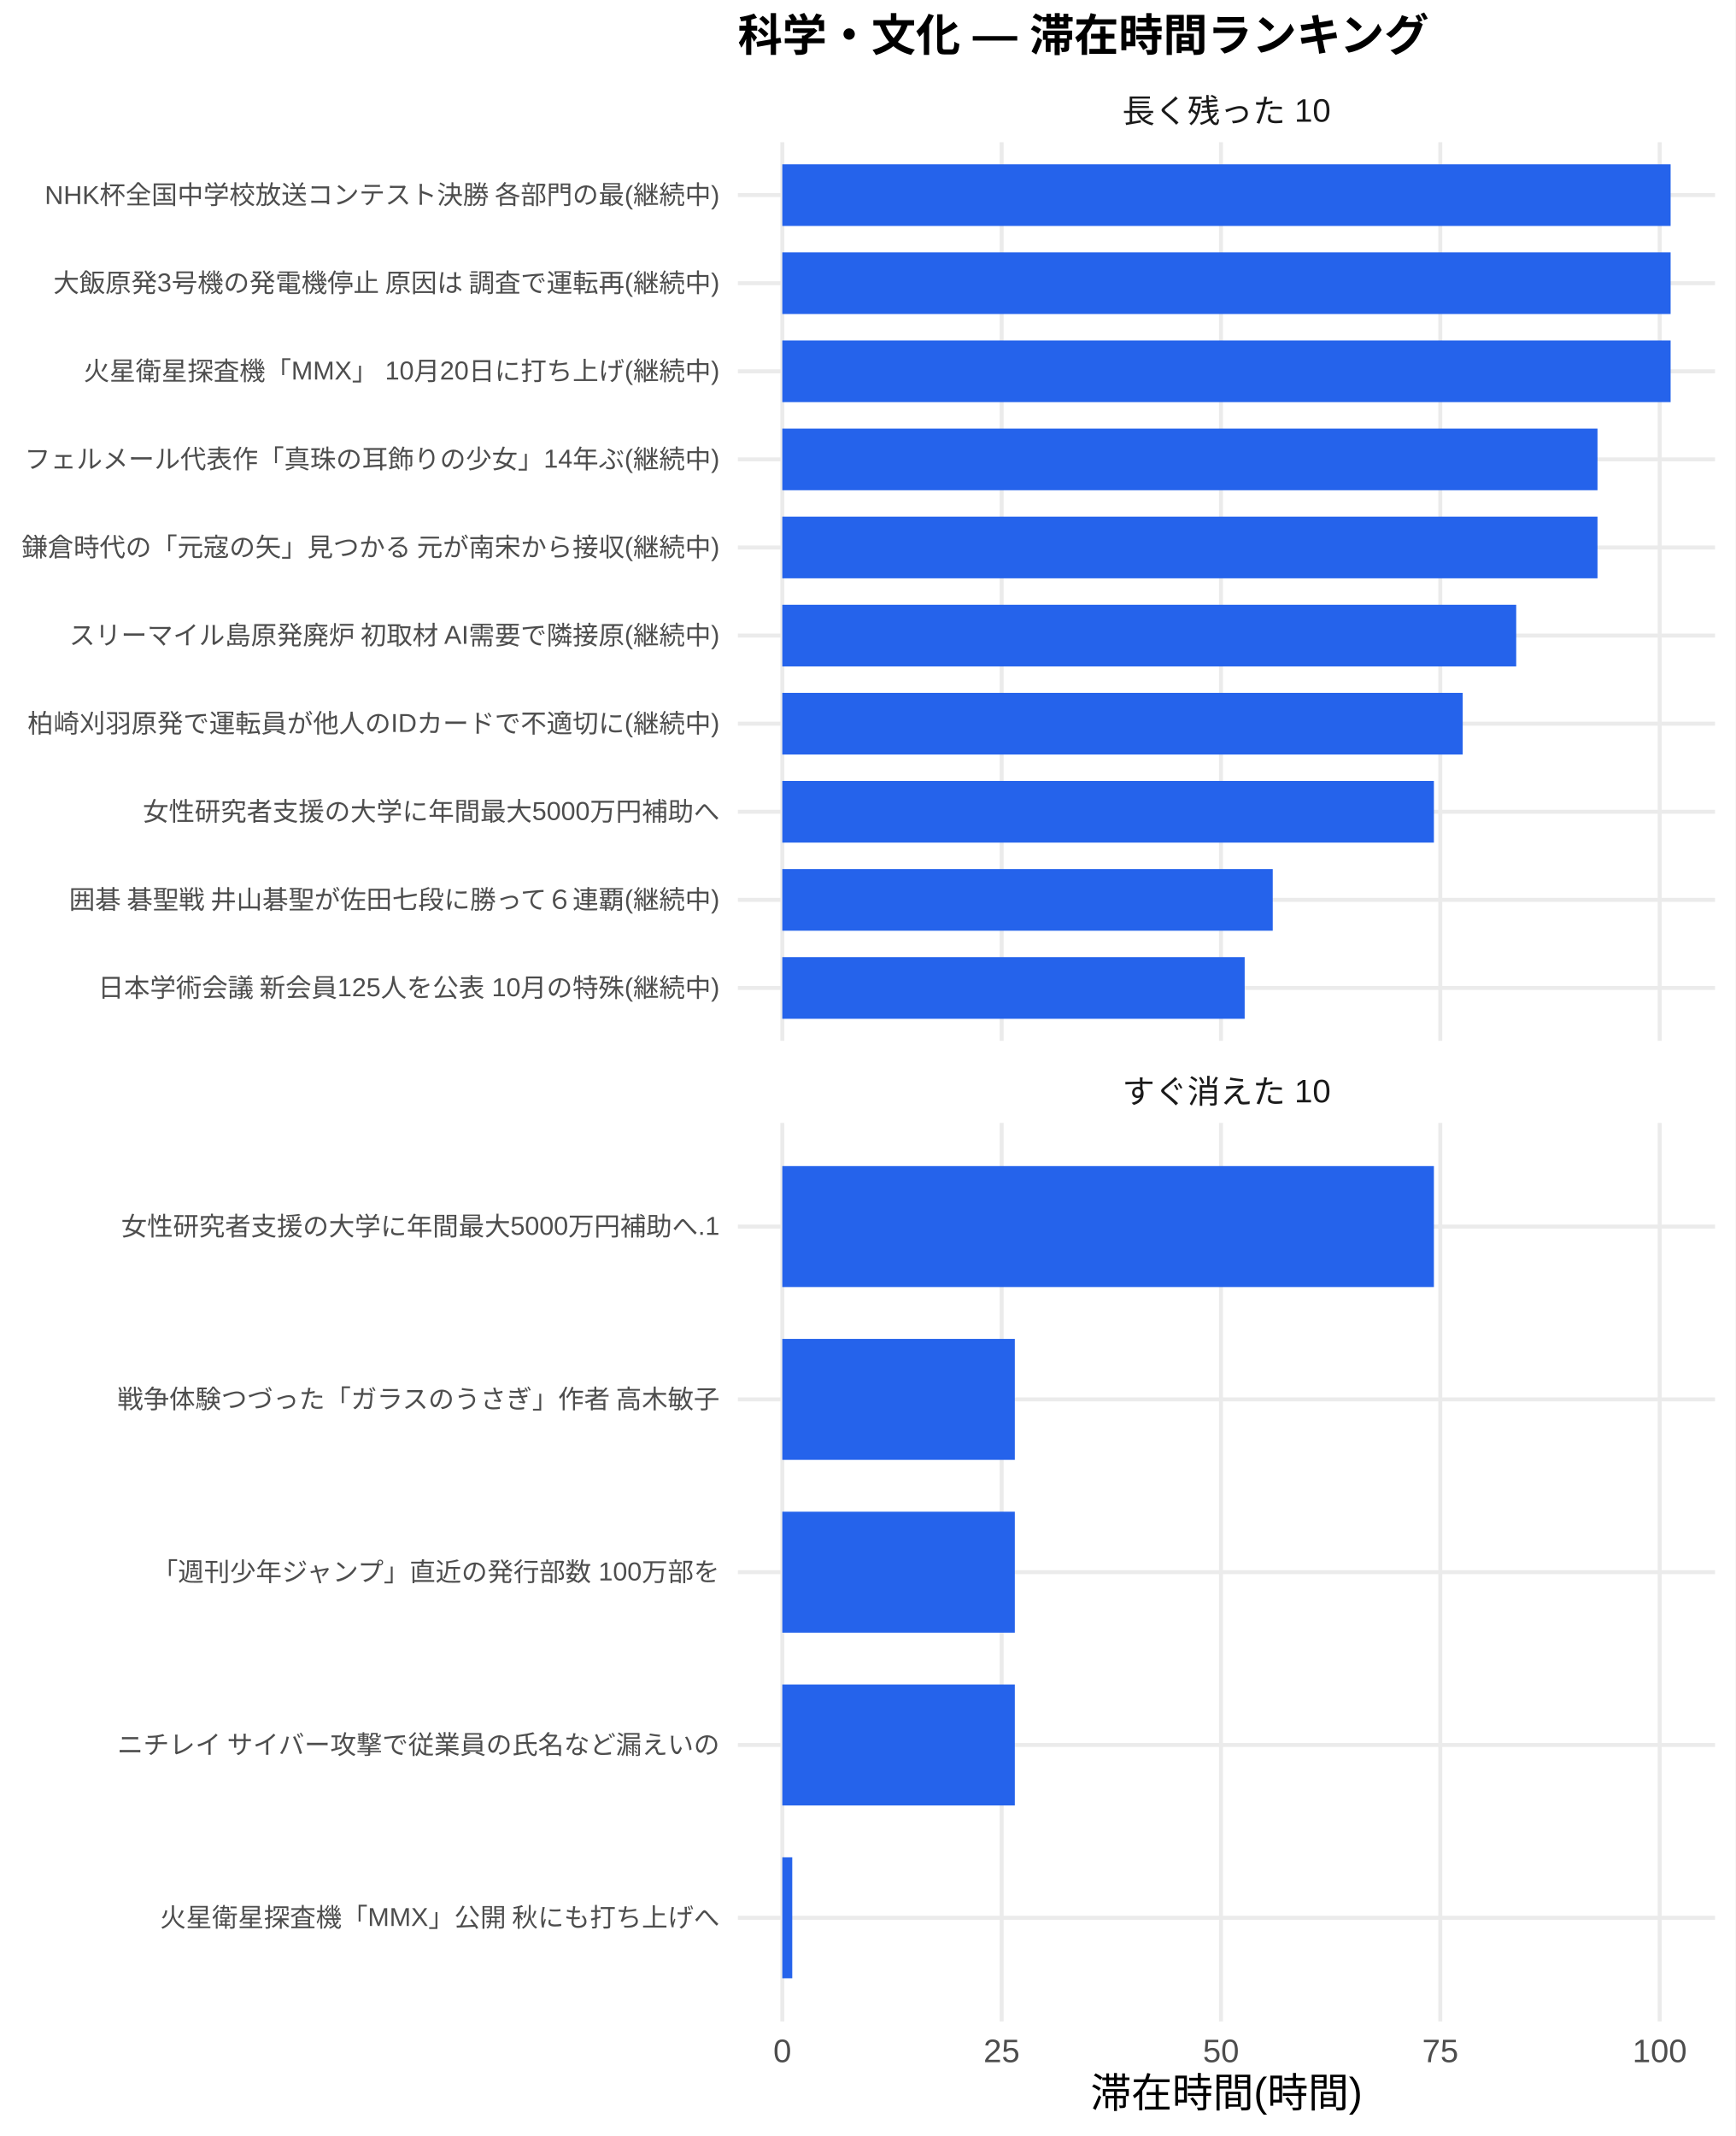
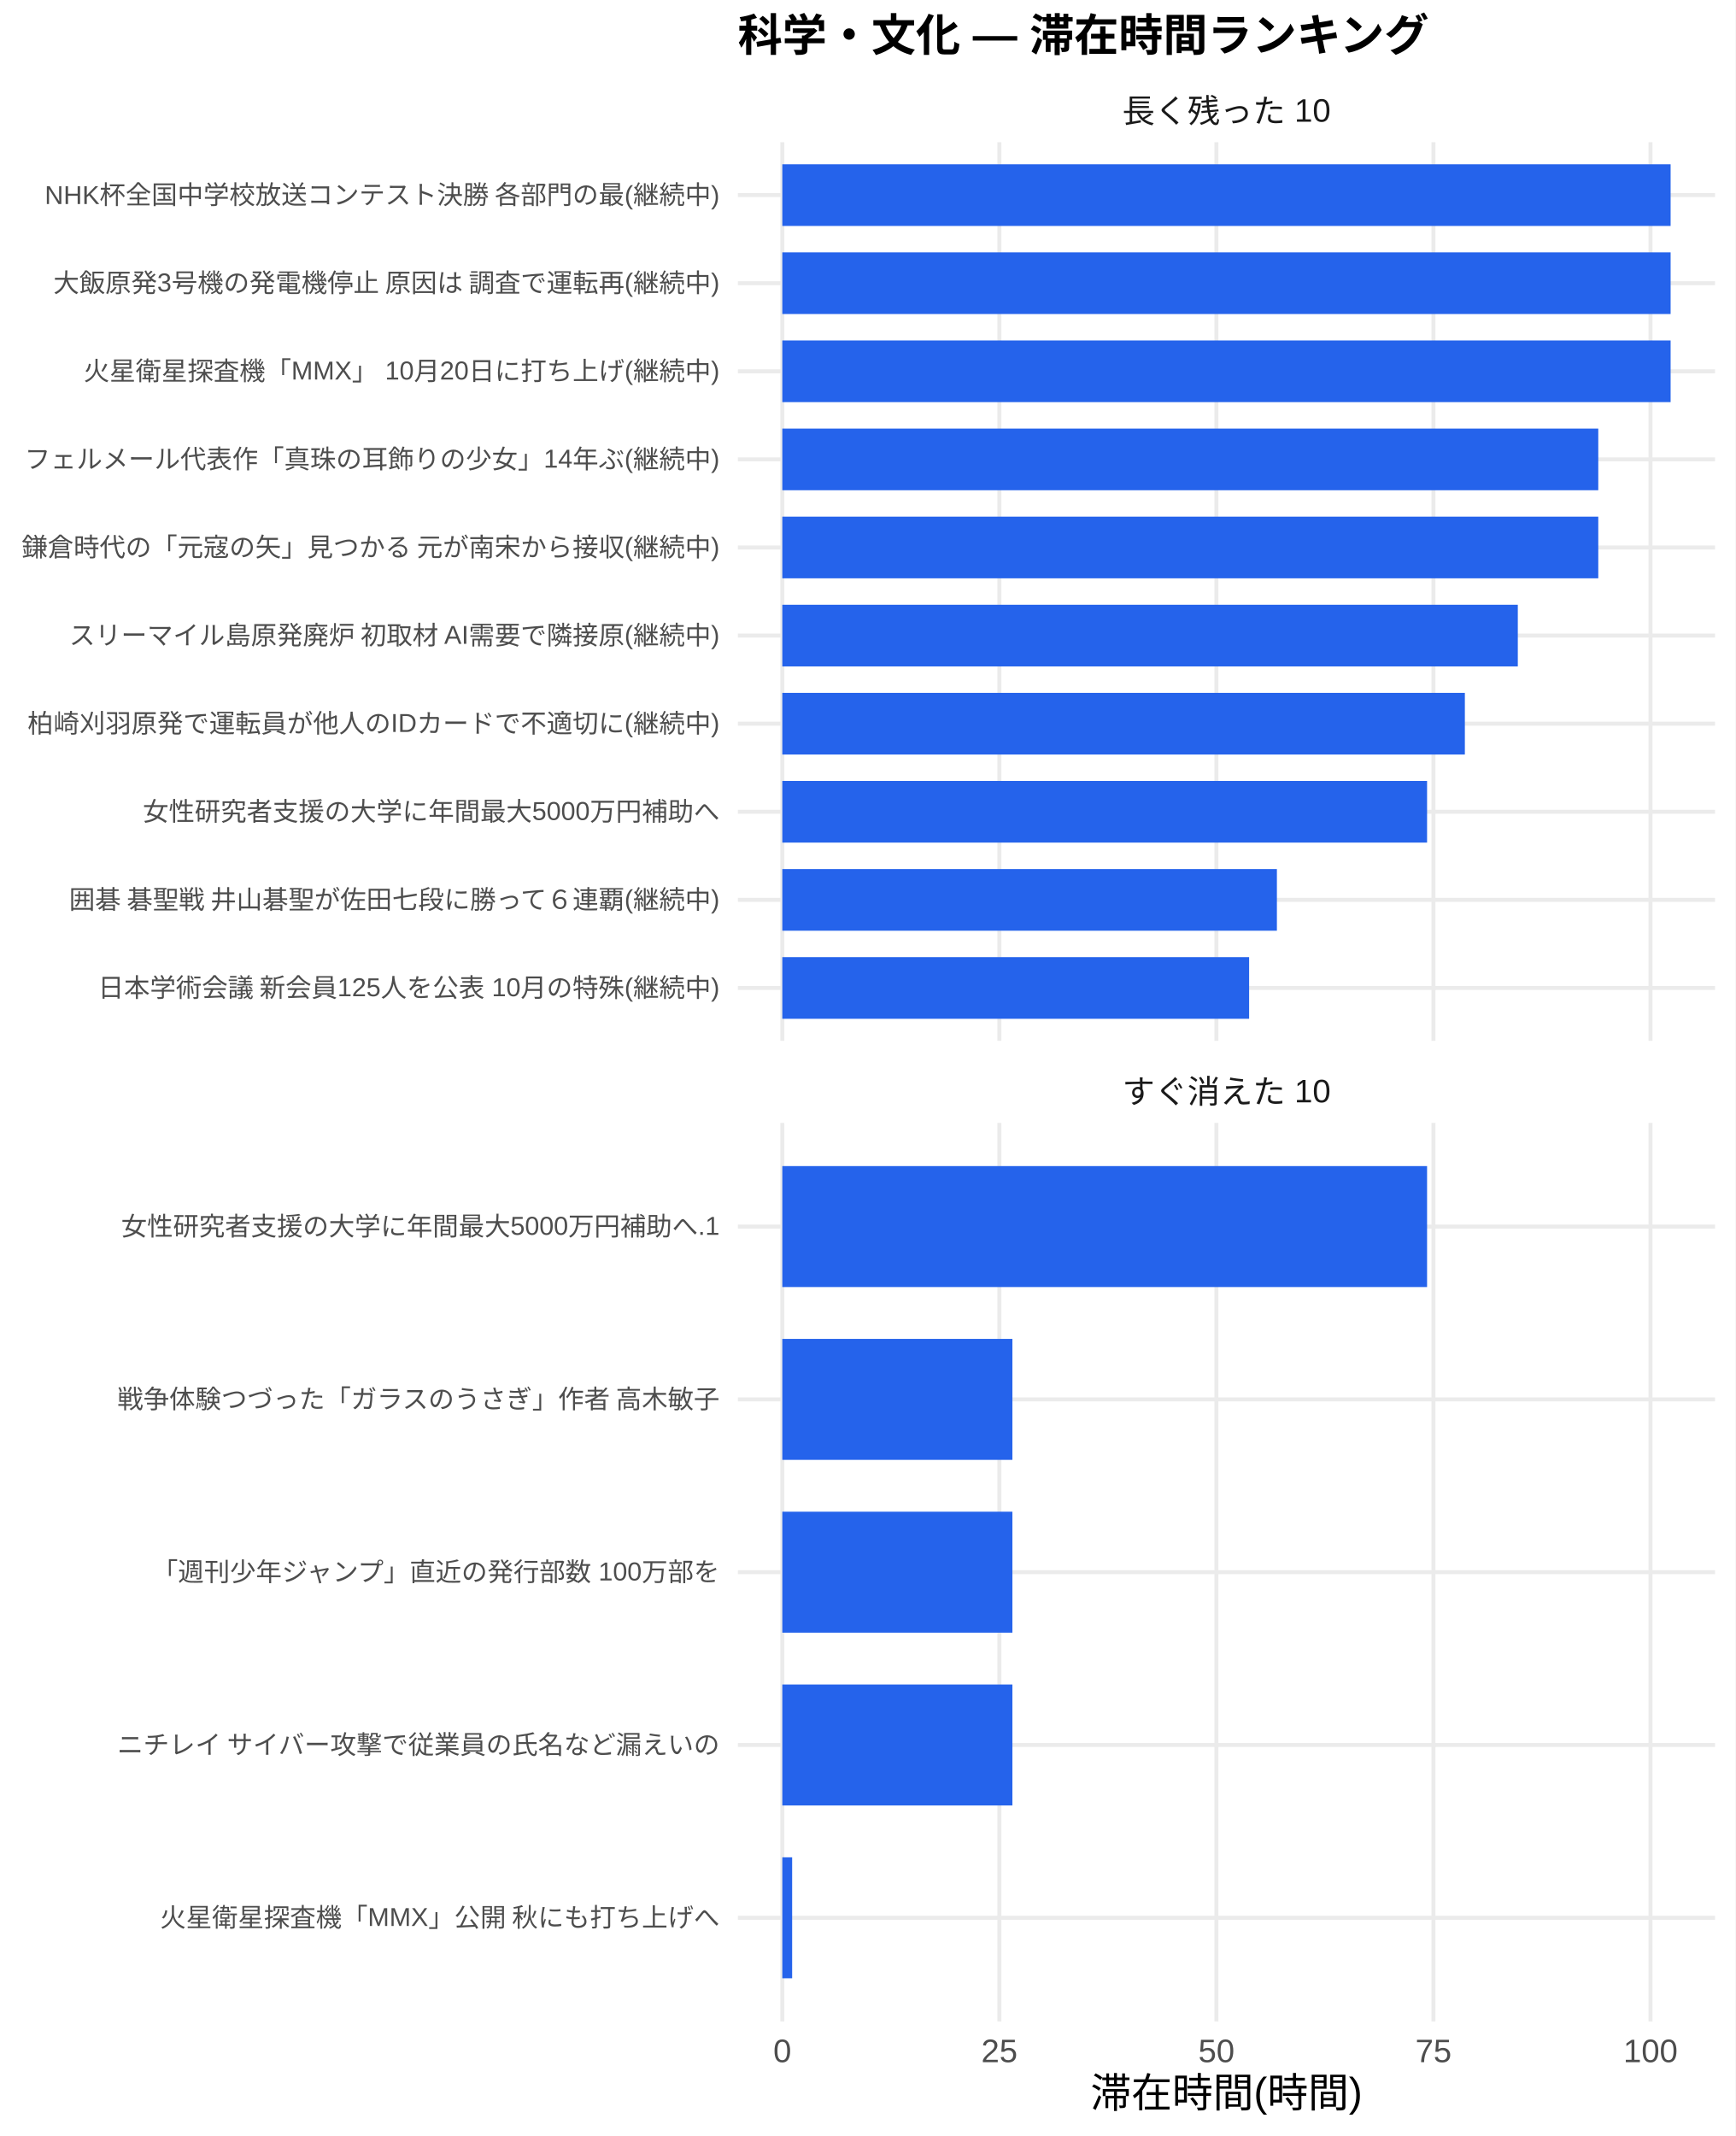
<svg xmlns="http://www.w3.org/2000/svg" width="468.00pt" height="576.00pt" viewBox="0 0 468.00 576.00">
  <g class="svglite">
    <defs>
      <style type="text/css">
    .svglite line, .svglite polyline, .svglite polygon, .svglite path, .svglite rect, .svglite circle {
      fill: none;
      stroke: #000000;
      stroke-linecap: round;
      stroke-linejoin: round;
      stroke-miterlimit: 10.00;
    }
    .svglite text {
      white-space: pre;
    }
    .svglite g.glyphgroup path {
      fill: inherit;
      stroke: none;
    }
  </style>
    </defs>
    <rect width="100%" height="100%" style="stroke: none; fill: #FFFFFF;" />
    <defs>
      <clipPath id="cpMC4wMHw0NjguMDB8MC4wMHw1NzYuMDA=">
        <rect x="0.00" y="0.00" width="468.00" height="576.00" />
      </clipPath>
    </defs>
    <g clip-path="url(#cpMC4wMHw0NjguMDB8MC4wMHw1NzYuMDA=)">
      <rect x="0.00" y="0.00" width="468.00" height="576.00" style="stroke-width: 1.07; stroke: none; fill: #FFFFFF;" />
    </g>
    <defs>
      <clipPath id="cpMTk5LjAwfDQ2Mi41MnwzOC4zNnwyODAuNjc=">
        <rect x="199.00" y="38.36" width="263.52" height="242.31" />
      </clipPath>
    </defs>
    <g clip-path="url(#cpMTk5LjAwfDQ2Mi41MnwzOC4zNnwyODAuNjc=)">
      <polyline points="199.00,266.42 462.52,266.42 " style="stroke-width: 1.07; stroke: #EBEBEB; stroke-linecap: butt;" />
      <polyline points="199.00,242.66 462.52,242.66 " style="stroke-width: 1.07; stroke: #EBEBEB; stroke-linecap: butt;" />
      <polyline points="199.00,218.91 462.52,218.91 " style="stroke-width: 1.07; stroke: #EBEBEB; stroke-linecap: butt;" />
      <polyline points="199.00,195.15 462.52,195.15 " style="stroke-width: 1.07; stroke: #EBEBEB; stroke-linecap: butt;" />
      <polyline points="199.00,171.39 462.52,171.39 " style="stroke-width: 1.07; stroke: #EBEBEB; stroke-linecap: butt;" />
      <polyline points="199.00,147.64 462.52,147.64 " style="stroke-width: 1.07; stroke: #EBEBEB; stroke-linecap: butt;" />
      <polyline points="199.00,123.88 462.52,123.88 " style="stroke-width: 1.07; stroke: #EBEBEB; stroke-linecap: butt;" />
      <polyline points="199.00,100.13 462.52,100.13 " style="stroke-width: 1.07; stroke: #EBEBEB; stroke-linecap: butt;" />
      <polyline points="199.00,76.37 462.52,76.37 " style="stroke-width: 1.07; stroke: #EBEBEB; stroke-linecap: butt;" />
      <polyline points="199.00,52.61 462.52,52.61 " style="stroke-width: 1.07; stroke: #EBEBEB; stroke-linecap: butt;" />
      <polyline points="210.98,280.67 210.98,38.36 " style="stroke-width: 1.07; stroke: #EBEBEB; stroke-linecap: butt;" />
-       <polyline points="270.13,280.67 270.13,38.36 " style="stroke-width: 1.07; stroke: #EBEBEB; stroke-linecap: butt;" />
-       <polyline points="329.28,280.67 329.28,38.36 " style="stroke-width: 1.07; stroke: #EBEBEB; stroke-linecap: butt;" />
-       <polyline points="388.43,280.67 388.43,38.36 " style="stroke-width: 1.07; stroke: #EBEBEB; stroke-linecap: butt;" />
-       <polyline points="447.59,280.67 447.59,38.36 " style="stroke-width: 1.07; stroke: #EBEBEB; stroke-linecap: butt;" />
+       <polyline points="269.52,280.67 269.52,38.36 " style="stroke-width: 1.07; stroke: #EBEBEB; stroke-linecap: butt;" />
+       <polyline points="328.05,280.67 328.05,38.36 " style="stroke-width: 1.07; stroke: #EBEBEB; stroke-linecap: butt;" />
+       <polyline points="386.58,280.67 386.58,38.36 " style="stroke-width: 1.07; stroke: #EBEBEB; stroke-linecap: butt;" />
+       <polyline points="445.12,280.67 445.12,38.36 " style="stroke-width: 1.07; stroke: #EBEBEB; stroke-linecap: butt;" />
      <rect x="210.98" y="44.30" width="239.56" height="16.63" style="stroke-width: 1.07; stroke: none; stroke-linecap: butt; stroke-linejoin: miter; fill: #2563EB;" />
      <rect x="210.98" y="68.05" width="239.56" height="16.63" style="stroke-width: 1.07; stroke: none; stroke-linecap: butt; stroke-linejoin: miter; fill: #2563EB;" />
      <rect x="210.98" y="91.81" width="239.56" height="16.63" style="stroke-width: 1.07; stroke: none; stroke-linecap: butt; stroke-linejoin: miter; fill: #2563EB;" />
-       <rect x="210.98" y="115.57" width="219.84" height="16.63" style="stroke-width: 1.07; stroke: none; stroke-linecap: butt; stroke-linejoin: miter; fill: #2563EB;" />
-       <rect x="210.98" y="139.32" width="219.84" height="16.63" style="stroke-width: 1.07; stroke: none; stroke-linecap: butt; stroke-linejoin: miter; fill: #2563EB;" />
-       <rect x="210.98" y="163.08" width="197.92" height="16.63" style="stroke-width: 1.07; stroke: none; stroke-linecap: butt; stroke-linejoin: miter; fill: #2563EB;" />
-       <rect x="210.98" y="186.84" width="183.49" height="16.63" style="stroke-width: 1.07; stroke: none; stroke-linecap: butt; stroke-linejoin: miter; fill: #2563EB;" />
-       <rect x="210.98" y="210.59" width="175.72" height="16.63" style="stroke-width: 1.07; stroke: none; stroke-linecap: butt; stroke-linejoin: miter; fill: #2563EB;" />
-       <rect x="210.98" y="234.35" width="132.26" height="16.63" style="stroke-width: 1.07; stroke: none; stroke-linecap: butt; stroke-linejoin: miter; fill: #2563EB;" />
-       <rect x="210.98" y="258.10" width="124.69" height="16.63" style="stroke-width: 1.07; stroke: none; stroke-linecap: butt; stroke-linejoin: miter; fill: #2563EB;" />
+       <rect x="210.98" y="115.57" width="220.05" height="16.63" style="stroke-width: 1.07; stroke: none; stroke-linecap: butt; stroke-linejoin: miter; fill: #2563EB;" />
+       <rect x="210.98" y="139.32" width="220.05" height="16.63" style="stroke-width: 1.07; stroke: none; stroke-linecap: butt; stroke-linejoin: miter; fill: #2563EB;" />
+       <rect x="210.98" y="163.08" width="198.35" height="16.63" style="stroke-width: 1.07; stroke: none; stroke-linecap: butt; stroke-linejoin: miter; fill: #2563EB;" />
+       <rect x="210.98" y="186.84" width="184.07" height="16.63" style="stroke-width: 1.07; stroke: none; stroke-linecap: butt; stroke-linejoin: miter; fill: #2563EB;" />
+       <rect x="210.98" y="210.59" width="173.88" height="16.63" style="stroke-width: 1.07; stroke: none; stroke-linecap: butt; stroke-linejoin: miter; fill: #2563EB;" />
+       <rect x="210.98" y="234.35" width="133.38" height="16.63" style="stroke-width: 1.07; stroke: none; stroke-linecap: butt; stroke-linejoin: miter; fill: #2563EB;" />
+       <rect x="210.98" y="258.10" width="125.89" height="16.63" style="stroke-width: 1.07; stroke: none; stroke-linecap: butt; stroke-linejoin: miter; fill: #2563EB;" />
    </g>
    <g clip-path="url(#cpMC4wMHw0NjguMDB8MC4wMHw1NzYuMDA=)">
</g>
    <defs>
      <clipPath id="cpMTk5LjAwfDQ2Mi41MnwzMDIuODB8NTQ1LjEy">
        <rect x="199.00" y="302.80" width="263.52" height="242.31" />
      </clipPath>
    </defs>
    <g clip-path="url(#cpMTk5LjAwfDQ2Mi41MnwzMDIuODB8NTQ1LjEy)">
      <polyline points="199.00,517.16 462.52,517.16 " style="stroke-width: 1.07; stroke: #EBEBEB; stroke-linecap: butt;" />
      <polyline points="199.00,470.56 462.52,470.56 " style="stroke-width: 1.07; stroke: #EBEBEB; stroke-linecap: butt;" />
      <polyline points="199.00,423.96 462.52,423.96 " style="stroke-width: 1.07; stroke: #EBEBEB; stroke-linecap: butt;" />
      <polyline points="199.00,377.36 462.52,377.36 " style="stroke-width: 1.07; stroke: #EBEBEB; stroke-linecap: butt;" />
      <polyline points="199.00,330.76 462.52,330.76 " style="stroke-width: 1.07; stroke: #EBEBEB; stroke-linecap: butt;" />
      <polyline points="210.98,545.12 210.98,302.80 " style="stroke-width: 1.07; stroke: #EBEBEB; stroke-linecap: butt;" />
-       <polyline points="270.13,545.12 270.13,302.80 " style="stroke-width: 1.07; stroke: #EBEBEB; stroke-linecap: butt;" />
-       <polyline points="329.28,545.12 329.28,302.80 " style="stroke-width: 1.07; stroke: #EBEBEB; stroke-linecap: butt;" />
-       <polyline points="388.43,545.12 388.43,302.80 " style="stroke-width: 1.07; stroke: #EBEBEB; stroke-linecap: butt;" />
-       <polyline points="447.59,545.12 447.59,302.80 " style="stroke-width: 1.07; stroke: #EBEBEB; stroke-linecap: butt;" />
-       <rect x="210.98" y="314.45" width="175.72" height="32.62" style="stroke-width: 1.07; stroke: none; stroke-linecap: butt; stroke-linejoin: miter; fill: #2563EB;" />
-       <rect x="210.98" y="361.05" width="62.70" height="32.62" style="stroke-width: 1.07; stroke: none; stroke-linecap: butt; stroke-linejoin: miter; fill: #2563EB;" />
-       <rect x="210.98" y="407.65" width="62.70" height="32.62" style="stroke-width: 1.07; stroke: none; stroke-linecap: butt; stroke-linejoin: miter; fill: #2563EB;" />
-       <rect x="210.98" y="454.25" width="62.70" height="32.62" style="stroke-width: 1.07; stroke: none; stroke-linecap: butt; stroke-linejoin: miter; fill: #2563EB;" />
-       <rect x="210.98" y="500.85" width="2.68" height="32.62" style="stroke-width: 1.07; stroke: none; stroke-linecap: butt; stroke-linejoin: miter; fill: #2563EB;" />
+       <polyline points="269.52,545.12 269.52,302.80 " style="stroke-width: 1.07; stroke: #EBEBEB; stroke-linecap: butt;" />
+       <polyline points="328.05,545.12 328.05,302.80 " style="stroke-width: 1.07; stroke: #EBEBEB; stroke-linecap: butt;" />
+       <polyline points="386.58,545.12 386.58,302.80 " style="stroke-width: 1.07; stroke: #EBEBEB; stroke-linecap: butt;" />
+       <polyline points="445.12,545.12 445.12,302.80 " style="stroke-width: 1.07; stroke: #EBEBEB; stroke-linecap: butt;" />
+       <rect x="210.98" y="314.45" width="173.88" height="32.62" style="stroke-width: 1.07; stroke: none; stroke-linecap: butt; stroke-linejoin: miter; fill: #2563EB;" />
+       <rect x="210.98" y="361.05" width="62.05" height="32.62" style="stroke-width: 1.07; stroke: none; stroke-linecap: butt; stroke-linejoin: miter; fill: #2563EB;" />
+       <rect x="210.98" y="407.65" width="62.05" height="32.62" style="stroke-width: 1.07; stroke: none; stroke-linecap: butt; stroke-linejoin: miter; fill: #2563EB;" />
+       <rect x="210.98" y="454.25" width="62.05" height="32.62" style="stroke-width: 1.07; stroke: none; stroke-linecap: butt; stroke-linejoin: miter; fill: #2563EB;" />
+       <rect x="210.98" y="500.85" width="2.65" height="32.62" style="stroke-width: 1.07; stroke: none; stroke-linecap: butt; stroke-linejoin: miter; fill: #2563EB;" />
    </g>
    <g clip-path="url(#cpMC4wMHw0NjguMDB8MC4wMHw1NzYuMDA=)">
</g>
    <defs>
      <clipPath id="cpMTk5LjAwfDQ2Mi41MnwyODYuMTV8MzAyLjgw">
        <rect x="199.00" y="286.15" width="263.52" height="16.65" />
      </clipPath>
    </defs>
    <g clip-path="url(#cpMTk5LjAwfDQ2Mi41MnwyODYuMTV8MzAyLjgw)">
      <text x="330.76" y="297.50" text-anchor="middle" style="font-size: 8.80px;fill: #1A1A1A; font-family: &quot;Liberation Sans&quot;;" textLength="56.20px" lengthAdjust="spacingAndGlyphs">すぐ消えた 10</text>
    </g>
    <g clip-path="url(#cpMC4wMHw0NjguMDB8MC4wMHw1NzYuMDA=)">
</g>
    <defs>
      <clipPath id="cpMTk5LjAwfDQ2Mi41MnwyMS43MXwzOC4zNg==">
        <rect x="199.00" y="21.71" width="263.52" height="16.65" />
      </clipPath>
    </defs>
    <g clip-path="url(#cpMTk5LjAwfDQ2Mi41MnwyMS43MXwzOC4zNg==)">
      <text x="330.76" y="33.06" text-anchor="middle" style="font-size: 8.80px;fill: #1A1A1A; font-family: &quot;Liberation Sans&quot;;" textLength="56.20px" lengthAdjust="spacingAndGlyphs">長く残った 10</text>
    </g>
    <g clip-path="url(#cpMC4wMHw0NjguMDB8MC4wMHw1NzYuMDA=)">
      <text x="210.98" y="556.10" text-anchor="middle" style="font-size: 8.80px;fill: #4D4D4D; font-family: &quot;Liberation Sans&quot;;" textLength="4.89px" lengthAdjust="spacingAndGlyphs">0</text>
-       <text x="270.13" y="556.10" text-anchor="middle" style="font-size: 8.80px;fill: #4D4D4D; font-family: &quot;Liberation Sans&quot;;" textLength="9.78px" lengthAdjust="spacingAndGlyphs">25</text>
-       <text x="329.28" y="556.10" text-anchor="middle" style="font-size: 8.80px;fill: #4D4D4D; font-family: &quot;Liberation Sans&quot;;" textLength="9.78px" lengthAdjust="spacingAndGlyphs">50</text>
-       <text x="388.43" y="556.10" text-anchor="middle" style="font-size: 8.80px;fill: #4D4D4D; font-family: &quot;Liberation Sans&quot;;" textLength="9.78px" lengthAdjust="spacingAndGlyphs">75</text>
-       <text x="447.59" y="556.10" text-anchor="middle" style="font-size: 8.80px;fill: #4D4D4D; font-family: &quot;Liberation Sans&quot;;" textLength="14.67px" lengthAdjust="spacingAndGlyphs">100</text>
+       <text x="269.52" y="556.10" text-anchor="middle" style="font-size: 8.80px;fill: #4D4D4D; font-family: &quot;Liberation Sans&quot;;" textLength="9.78px" lengthAdjust="spacingAndGlyphs">25</text>
+       <text x="328.05" y="556.10" text-anchor="middle" style="font-size: 8.80px;fill: #4D4D4D; font-family: &quot;Liberation Sans&quot;;" textLength="9.78px" lengthAdjust="spacingAndGlyphs">50</text>
+       <text x="386.58" y="556.10" text-anchor="middle" style="font-size: 8.80px;fill: #4D4D4D; font-family: &quot;Liberation Sans&quot;;" textLength="9.78px" lengthAdjust="spacingAndGlyphs">75</text>
+       <text x="445.12" y="556.10" text-anchor="middle" style="font-size: 8.80px;fill: #4D4D4D; font-family: &quot;Liberation Sans&quot;;" textLength="14.67px" lengthAdjust="spacingAndGlyphs">100</text>
      <text x="194.07" y="268.83" text-anchor="end" style="font-size: 7.00px;fill: #4D4D4D; font-family: &quot;Liberation Sans&quot;;" textLength="167.98px" lengthAdjust="spacingAndGlyphs">日本学術会議 新会員125人を公表 10月の特殊(継続中)</text>
      <text x="194.07" y="245.07" text-anchor="end" style="font-size: 7.00px;fill: #4D4D4D; font-family: &quot;Liberation Sans&quot;;" textLength="176.53px" lengthAdjust="spacingAndGlyphs">囲碁 碁聖戦 井山碁聖が佐田七段に勝って６連覇(継続中)</text>
      <text x="194.07" y="221.31" text-anchor="end" style="font-size: 7.00px;fill: #4D4D4D; font-family: &quot;Liberation Sans&quot;;" textLength="155.56px" lengthAdjust="spacingAndGlyphs">女性研究者支援の大学に年間最大5000万円補助へ</text>
      <text x="194.07" y="197.56" text-anchor="end" style="font-size: 7.00px;fill: #4D4D4D; font-family: &quot;Liberation Sans&quot;;" textLength="186.66px" lengthAdjust="spacingAndGlyphs">柏崎刈羽原発で運転員が他人のIDカードで不適切に(継続中)</text>
      <text x="194.07" y="173.80" text-anchor="end" style="font-size: 7.00px;fill: #4D4D4D; font-family: &quot;Liberation Sans&quot;;" textLength="175.75px" lengthAdjust="spacingAndGlyphs">スリーマイル島原発廃炉 初取材 AI需要で隣接原(継続中)</text>
      <text x="194.07" y="150.05" text-anchor="end" style="font-size: 7.00px;fill: #4D4D4D; font-family: &quot;Liberation Sans&quot;;" textLength="188.59px" lengthAdjust="spacingAndGlyphs">鎌倉時代の「元寇の矢」見つかる 元が南宋から接収(継続中)</text>
      <text x="194.07" y="126.29" text-anchor="end" style="font-size: 7.00px;fill: #4D4D4D; font-family: &quot;Liberation Sans&quot;;" textLength="187.44px" lengthAdjust="spacingAndGlyphs">フェルメール代表作「真珠の耳飾りの少女」14年ぶ(継続中)</text>
      <text x="194.07" y="102.53" text-anchor="end" style="font-size: 7.00px;fill: #4D4D4D; font-family: &quot;Liberation Sans&quot;;" textLength="171.48px" lengthAdjust="spacingAndGlyphs">火星衛星探査機「MMX」 10月20日に打ち上げ(継続中)</text>
      <text x="194.07" y="78.78" text-anchor="end" style="font-size: 7.00px;fill: #4D4D4D; font-family: &quot;Liberation Sans&quot;;" textLength="180.42px" lengthAdjust="spacingAndGlyphs">大飯原発3号機の発電機停止 原因は 調査で運転再(継続中)</text>
      <text x="194.07" y="55.02" text-anchor="end" style="font-size: 7.00px;fill: #4D4D4D; font-family: &quot;Liberation Sans&quot;;" textLength="182.39px" lengthAdjust="spacingAndGlyphs">NHK杯全国中学校放送コンテスト決勝 各部門の最(継続中)</text>
      <text x="194.07" y="519.56" text-anchor="end" style="font-size: 7.00px;fill: #4D4D4D; font-family: &quot;Liberation Sans&quot;;" textLength="151.27px" lengthAdjust="spacingAndGlyphs">火星衛星探査機「MMX」公開 秋にも打ち上げへ</text>
      <text x="194.07" y="472.97" text-anchor="end" style="font-size: 7.00px;fill: #4D4D4D; font-family: &quot;Liberation Sans&quot;;" textLength="162.94px" lengthAdjust="spacingAndGlyphs">ニチレイ サイバー攻撃で従業員の氏名など漏えいの</text>
      <text x="194.07" y="426.37" text-anchor="end" style="font-size: 7.00px;fill: #4D4D4D; font-family: &quot;Liberation Sans&quot;;" textLength="153.61px" lengthAdjust="spacingAndGlyphs">「週刊少年ジャンプ」直近の発行部数 100万部を</text>
      <text x="194.07" y="379.77" text-anchor="end" style="font-size: 7.00px;fill: #4D4D4D; font-family: &quot;Liberation Sans&quot;;" textLength="162.94px" lengthAdjust="spacingAndGlyphs">戦争体験つづった「ガラスのうさぎ」作者 高木敏子</text>
      <text x="194.07" y="333.17" text-anchor="end" style="font-size: 7.00px;fill: #4D4D4D; font-family: &quot;Liberation Sans&quot;;" textLength="161.39px" lengthAdjust="spacingAndGlyphs">女性研究者支援の大学に年間最大5000万円補助へ.1</text>
      <text x="330.76" y="568.24" text-anchor="middle" style="font-size: 11.00px; font-family: &quot;Liberation Sans&quot;;" textLength="73.31px" lengthAdjust="spacingAndGlyphs">滞在時間(時間)</text>
      <text x="199.00" y="13.74" style="font-size: 12.00px; font-weight: bold; font-family: &quot;Liberation Sans&quot;;" textLength="186.66px" lengthAdjust="spacingAndGlyphs">科学・文化 — 滞在時間ランキング</text>
    </g>
  </g>
</svg>
